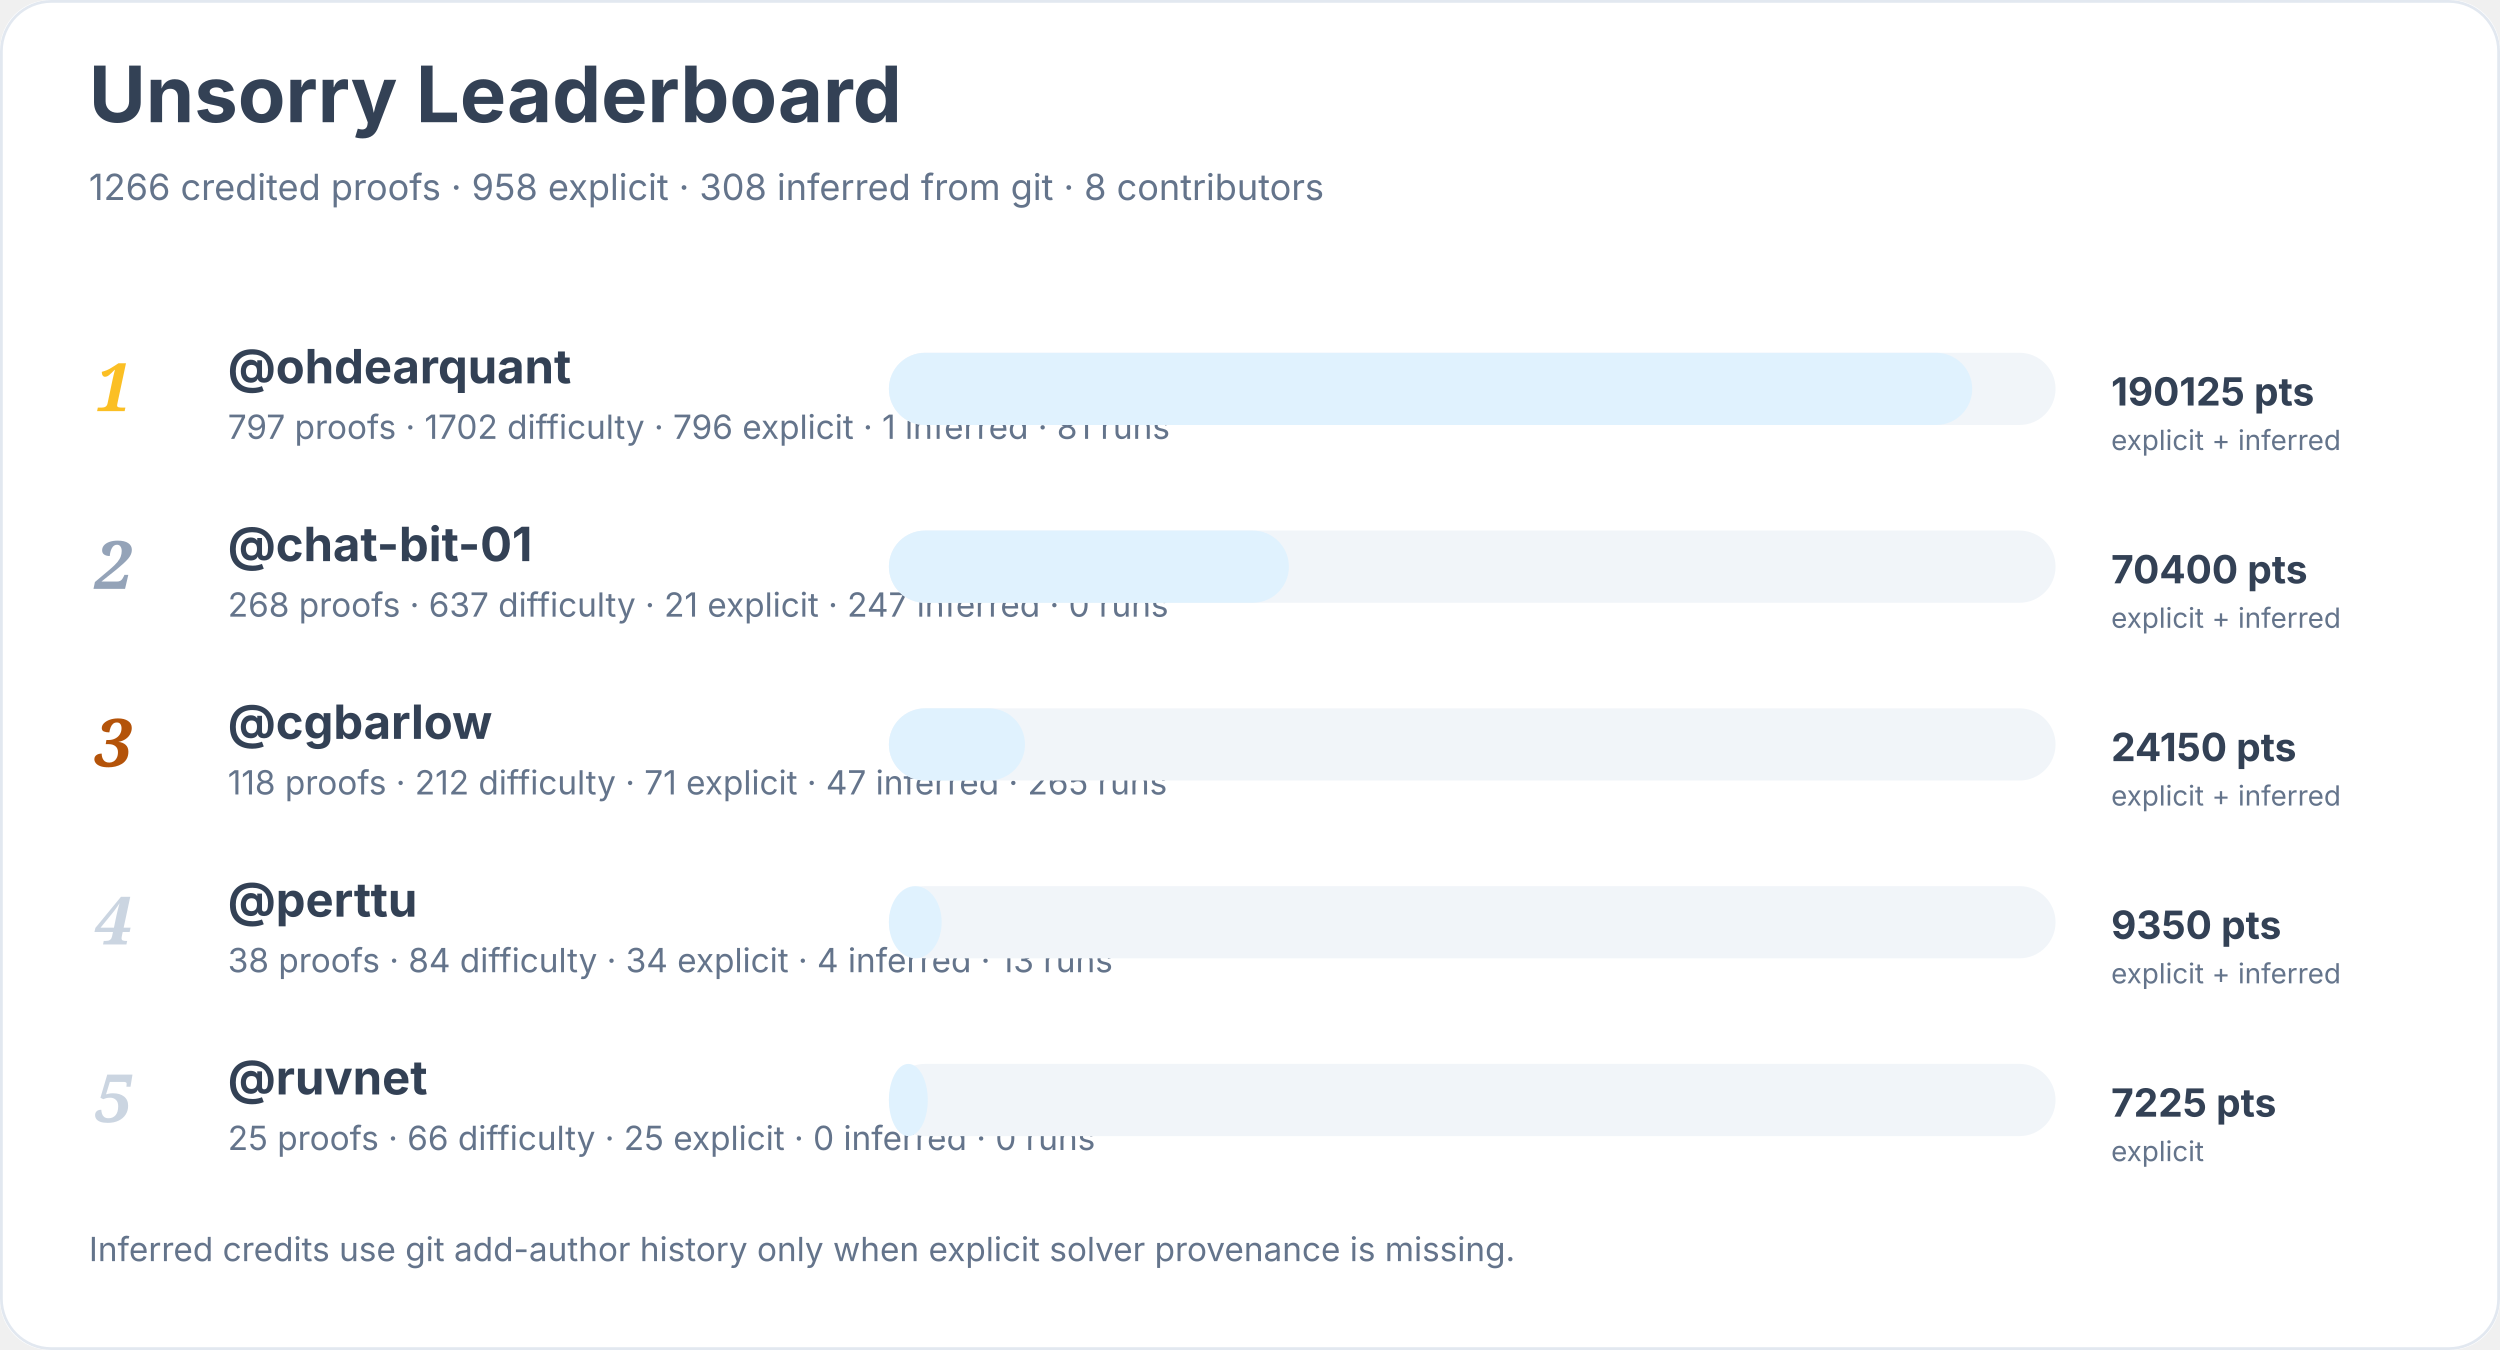
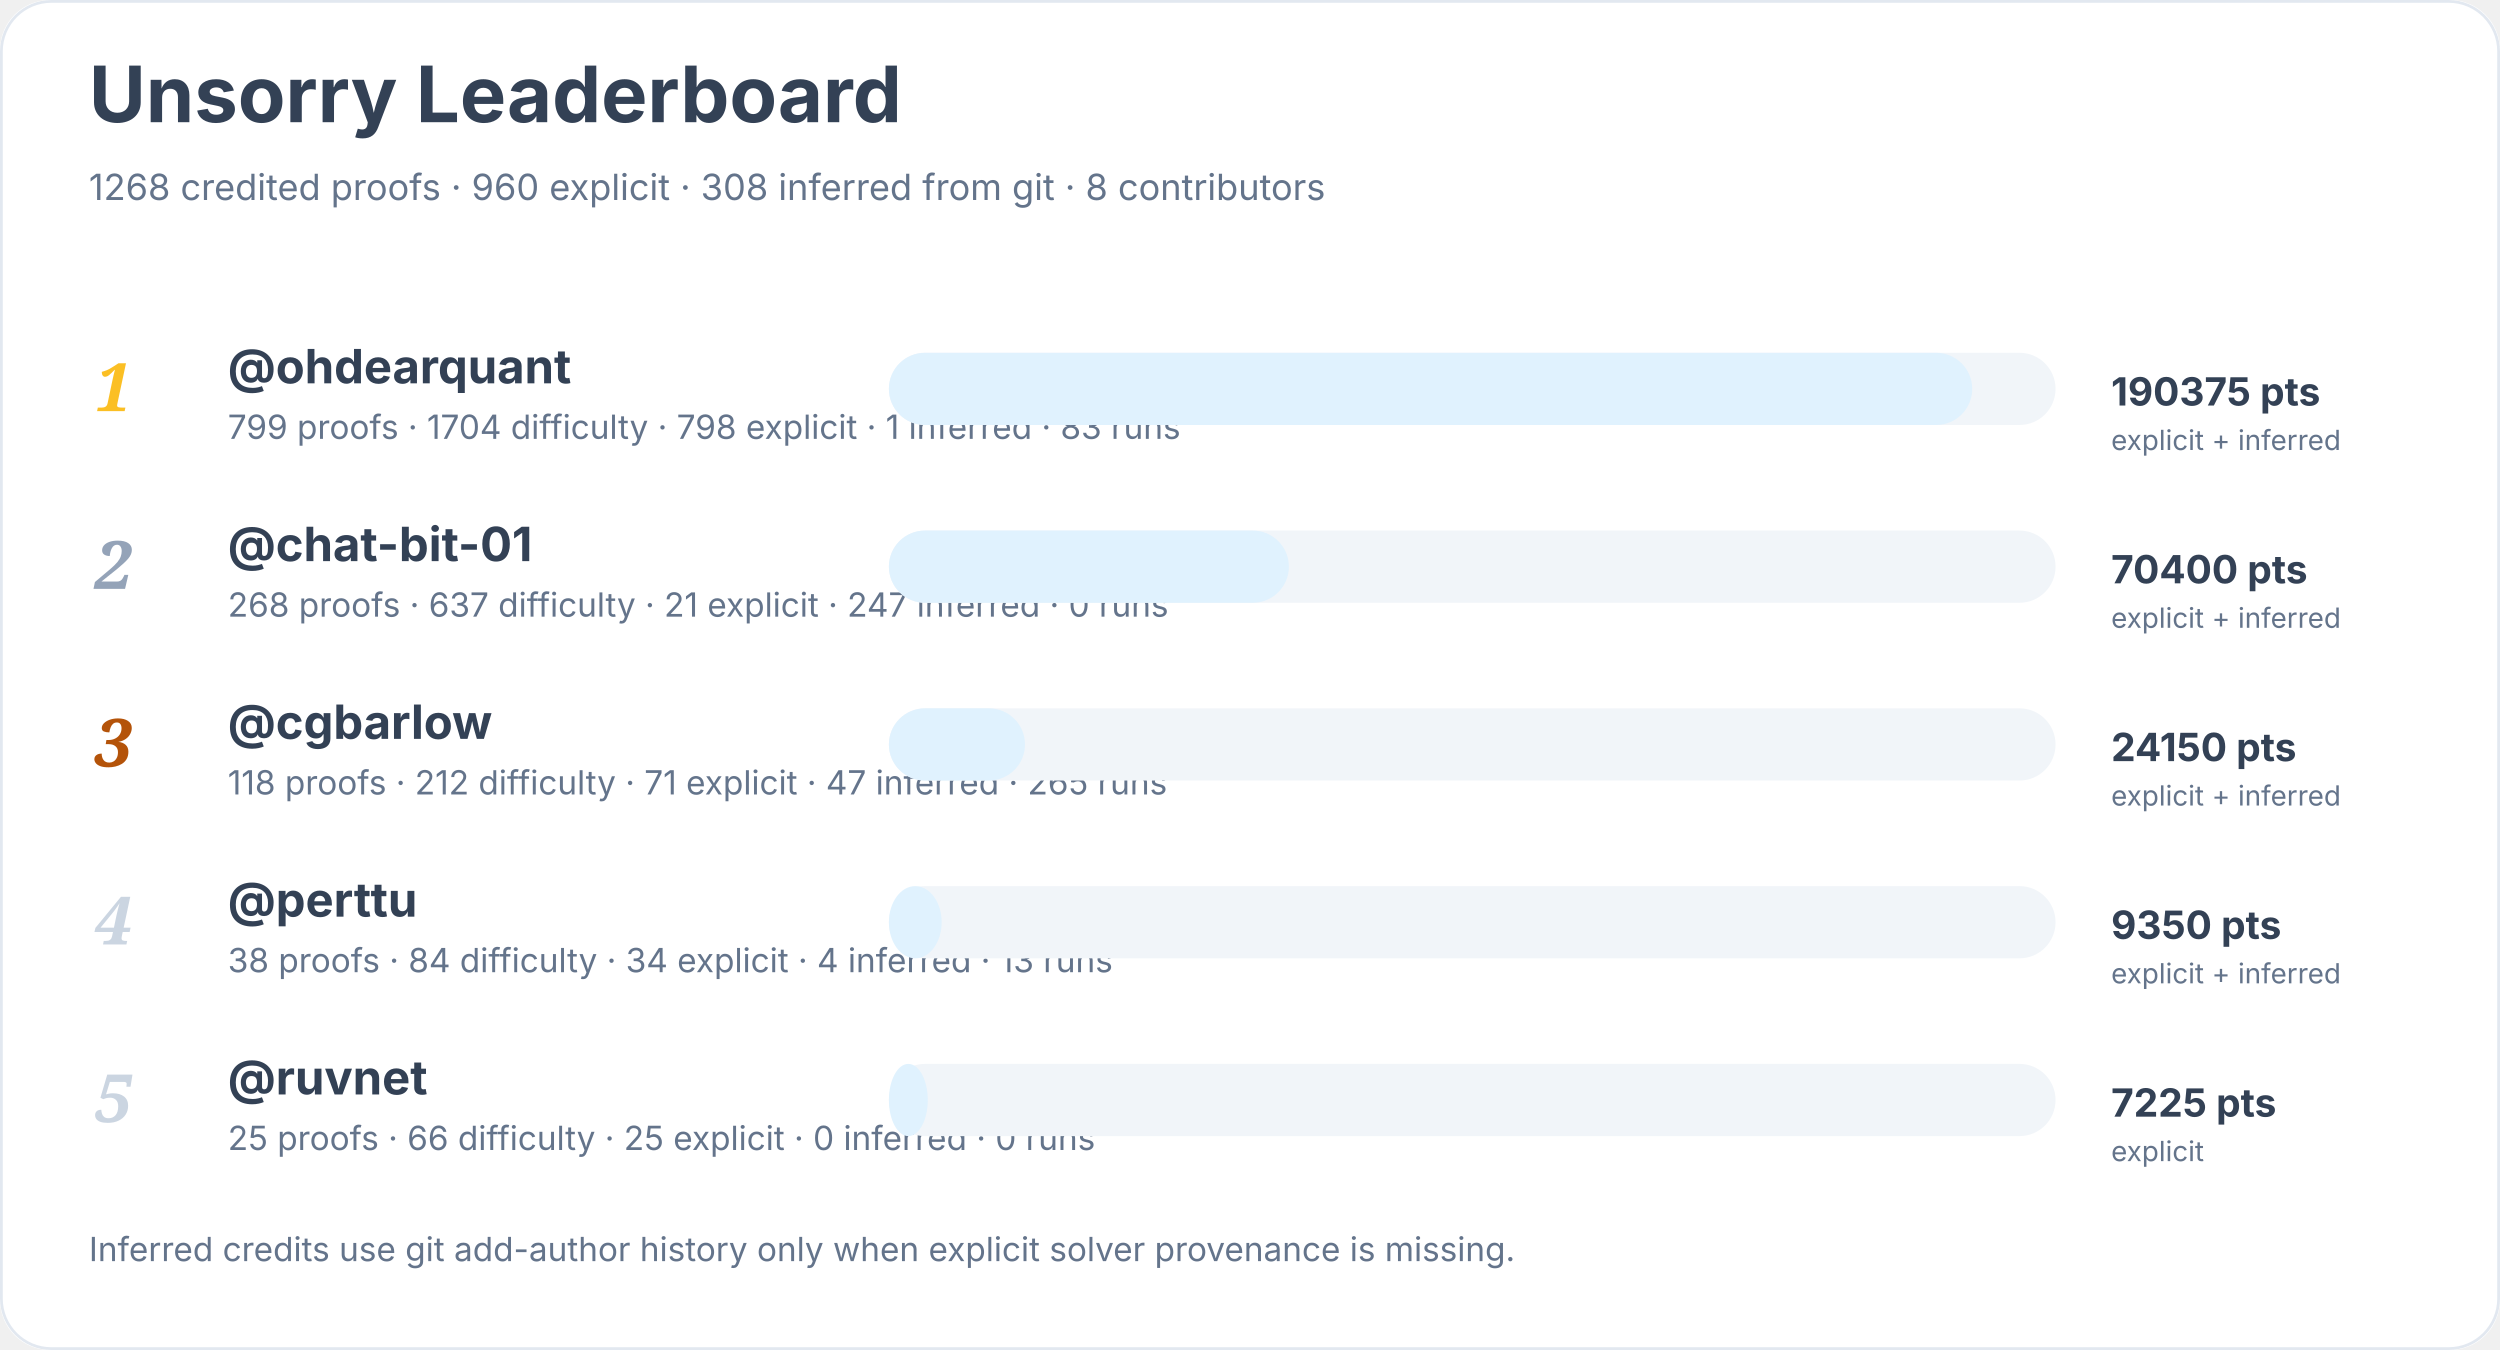
<svg xmlns="http://www.w3.org/2000/svg" width="900" height="486" viewBox="0 0 900 486" role="img" aria-labelledby="title desc">
  <rect width="900" height="100%" rx="18" fill="#ffffff" />
  <rect x="0.5" y="0.5" width="899" height="485" rx="18" fill="none" stroke="#e2e8f0" />
  <text x="32" y="44" font-family="Inter, system-ui, sans-serif" font-size="28" font-weight="700" fill="#334155">Unsorry Leaderboard</text>
-   <text x="32" y="72" font-family="Inter, system-ui, sans-serif" font-size="13" fill="#64748b">1266 credited proofs · 958 explicit · 308 inferred from git · 8 contributors</text>
+   <text x="32" y="72" font-family="Inter, system-ui, sans-serif" font-size="13" fill="#64748b">1268 credited proofs · 960 explicit · 308 inferred from git · 8 contributors</text>
  <text x="34" y="148" font-family="Georgia, serif" font-size="24" font-style="italic" font-weight="700" fill="#fbbf24">1</text>
  <a href="https://github.com/ohdearquant">
    <text x="82" y="138" font-family="Inter, system-ui, sans-serif" font-size="17" font-weight="650" fill="#334155">@ohdearquant</text>
  </a>
-   <text x="82" y="158" font-family="Inter, system-ui, sans-serif" font-size="12" fill="#64748b">797 proofs · 1702 difficulty · 796 explicit · 1 inferred · 81 runs</text>
+   <text x="82" y="158" font-family="Inter, system-ui, sans-serif" font-size="12" fill="#64748b">799 proofs · 1704 difficulty · 798 explicit · 1 inferred · 83 runs</text>
  <rect x="320" y="127" width="420" height="26" rx="13" fill="#f1f5f9" />
  <rect x="320" y="127" width="390" height="26" rx="13" fill="#e0f2fe" />
-   <text x="760" y="146" font-family="Inter, system-ui, sans-serif" font-size="14" font-weight="700" fill="#334155">190125 pts</text>
+   <text x="760" y="146" font-family="Inter, system-ui, sans-serif" font-size="14" font-weight="700" fill="#334155">190375 pts</text>
  <text x="760" y="162" font-family="Inter, system-ui, sans-serif" font-size="10" fill="#64748b">explicit + inferred</text>
  <text x="34" y="212" font-family="Georgia, serif" font-size="24" font-style="italic" font-weight="700" fill="#94a3b8">2</text>
  <a href="https://github.com/chat-bit-01">
    <text x="82" y="202" font-family="Inter, system-ui, sans-serif" font-size="17" font-weight="650" fill="#334155">@chat-bit-01</text>
  </a>
  <text x="82" y="222" font-family="Inter, system-ui, sans-serif" font-size="12" fill="#64748b">268 proofs · 637 difficulty · 21 explicit · 247 inferred · 0 runs</text>
  <rect x="320" y="191" width="420" height="26" rx="13" fill="#f1f5f9" />
  <rect x="320" y="191" width="144" height="26" rx="13" fill="#e0f2fe" />
  <text x="760" y="210" font-family="Inter, system-ui, sans-serif" font-size="14" font-weight="700" fill="#334155">70400 pts</text>
  <text x="760" y="226" font-family="Inter, system-ui, sans-serif" font-size="10" fill="#64748b">explicit + inferred</text>
  <text x="34" y="276" font-family="Georgia, serif" font-size="24" font-style="italic" font-weight="700" fill="#b45309">3</text>
  <a href="https://github.com/cgbarlow">
    <text x="82" y="266" font-family="Inter, system-ui, sans-serif" font-size="17" font-weight="650" fill="#334155">@cgbarlow</text>
  </a>
  <text x="82" y="286" font-family="Inter, system-ui, sans-serif" font-size="12" fill="#64748b">118 proofs · 212 difficulty · 71 explicit · 47 inferred · 265 runs</text>
  <rect x="320" y="255" width="420" height="26" rx="13" fill="#f1f5f9" />
  <rect x="320" y="255" width="49" height="26" rx="13" fill="#e0f2fe" />
  <text x="760" y="274" font-family="Inter, system-ui, sans-serif" font-size="14" font-weight="700" fill="#334155">24150 pts</text>
  <text x="760" y="290" font-family="Inter, system-ui, sans-serif" font-size="10" fill="#64748b">explicit + inferred</text>
  <text x="34" y="340" font-family="Georgia, serif" font-size="24" font-style="italic" font-weight="700" fill="#cbd5e1">4</text>
  <a href="https://github.com/perttu">
    <text x="82" y="330" font-family="Inter, system-ui, sans-serif" font-size="17" font-weight="650" fill="#334155">@perttu</text>
  </a>
  <text x="82" y="350" font-family="Inter, system-ui, sans-serif" font-size="12" fill="#64748b">38 proofs · 84 difficulty · 34 explicit · 4 inferred · 13 runs</text>
  <rect x="320" y="319" width="420" height="26" rx="13" fill="#f1f5f9" />
  <rect x="320" y="319" width="19" height="26" rx="13" fill="#e0f2fe" />
  <text x="760" y="338" font-family="Inter, system-ui, sans-serif" font-size="14" font-weight="700" fill="#334155">9350 pts</text>
  <text x="760" y="354" font-family="Inter, system-ui, sans-serif" font-size="10" fill="#64748b">explicit + inferred</text>
  <text x="34" y="404" font-family="Georgia, serif" font-size="24" font-style="italic" font-weight="700" fill="#cbd5e1">5</text>
  <a href="https://github.com/ruvnet">
    <text x="82" y="394" font-family="Inter, system-ui, sans-serif" font-size="17" font-weight="650" fill="#334155">@ruvnet</text>
  </a>
  <text x="82" y="414" font-family="Inter, system-ui, sans-serif" font-size="12" fill="#64748b">25 proofs · 66 difficulty · 25 explicit · 0 inferred · 0 runs</text>
  <rect x="320" y="383" width="420" height="26" rx="13" fill="#f1f5f9" />
  <rect x="320" y="383" width="14" height="26" rx="13" fill="#e0f2fe" />
  <text x="760" y="402" font-family="Inter, system-ui, sans-serif" font-size="14" font-weight="700" fill="#334155">7225 pts</text>
  <text x="760" y="418" font-family="Inter, system-ui, sans-serif" font-size="10" fill="#64748b">explicit</text>
  <text x="32" y="454" font-family="Inter, system-ui, sans-serif" font-size="12" fill="#64748b">Inferred credits use git add-author history only when explicit solver provenance is missing.</text>
</svg>
